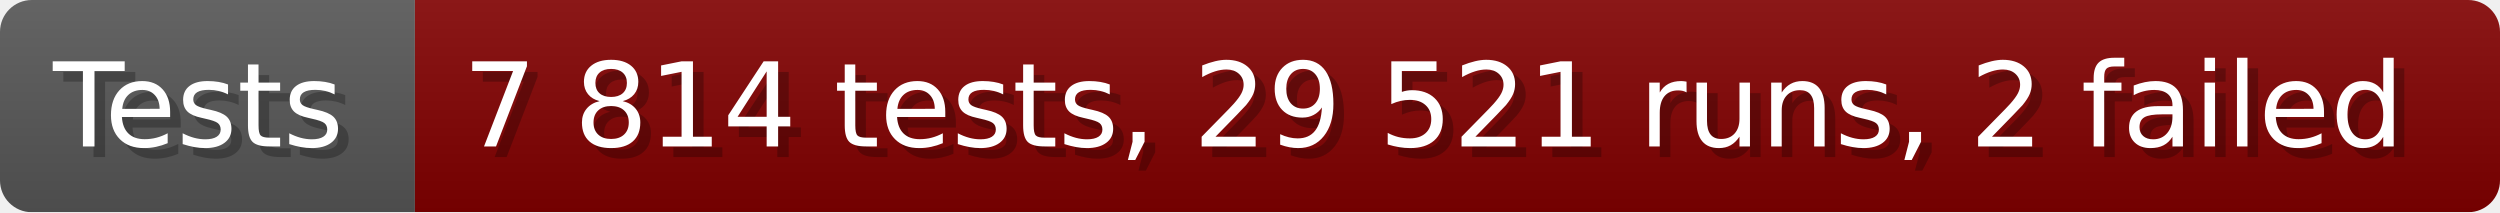
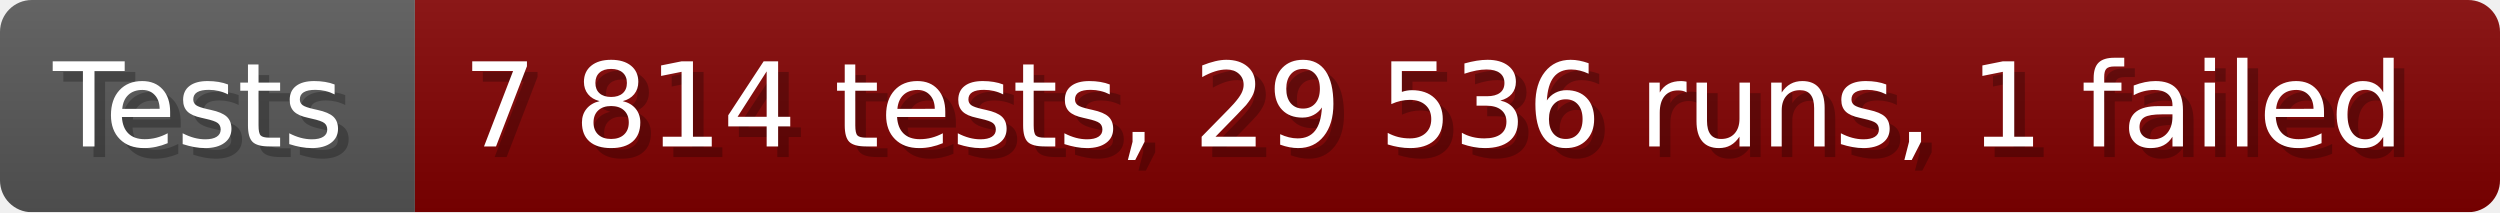
- <svg xmlns="http://www.w3.org/2000/svg" width="235.6" height="20" viewBox="0 0 2356 200" role="img" aria-label="Tests: 7 814 tests, 29 521 runs, 2 failed">
+ <svg xmlns="http://www.w3.org/2000/svg" width="235.6" height="20" viewBox="0 0 2356 200" role="img" aria-label="Tests: 7 814 tests, 29 536 runs, 1 failed">
  <linearGradient id="a" x2="0" y2="100%">
    <stop offset="0" stop-opacity=".1" stop-color="#EEE" />
    <stop offset="1" stop-opacity=".1" />
  </linearGradient>
  <mask id="m">
    <rect width="2356" height="200" rx="30" fill="#FFF" />
  </mask>
  <g mask="url(#m)">
    <rect width="391" height="200" fill="#555" />
    <rect width="1965" height="200" fill="#800000" x="391" />
    <rect width="2356" height="200" fill="url(#a)" />
  </g>
  <g aria-hidden="true" fill="#fff" text-anchor="start" font-family="Verdana,DejaVu Sans,sans-serif" font-size="110">
    <text x="60" y="148" textLength="291" fill="#000" opacity="0.25">Tests</text>
    <text x="50" y="138" textLength="291">Tests</text>
-     <text x="446" y="148" textLength="1865" fill="#000" opacity="0.25">7 814 tests, 29 521 runs, 2 failed</text>
-     <text x="436" y="138" textLength="1865">7 814 tests, 29 521 runs, 2 failed</text>
+     <text x="446" y="148" textLength="1865" fill="#000" opacity="0.25">7 814 tests, 29 536 runs, 1 failed</text>
+     <text x="436" y="138" textLength="1865">7 814 tests, 29 536 runs, 1 failed</text>
  </g>
</svg>
